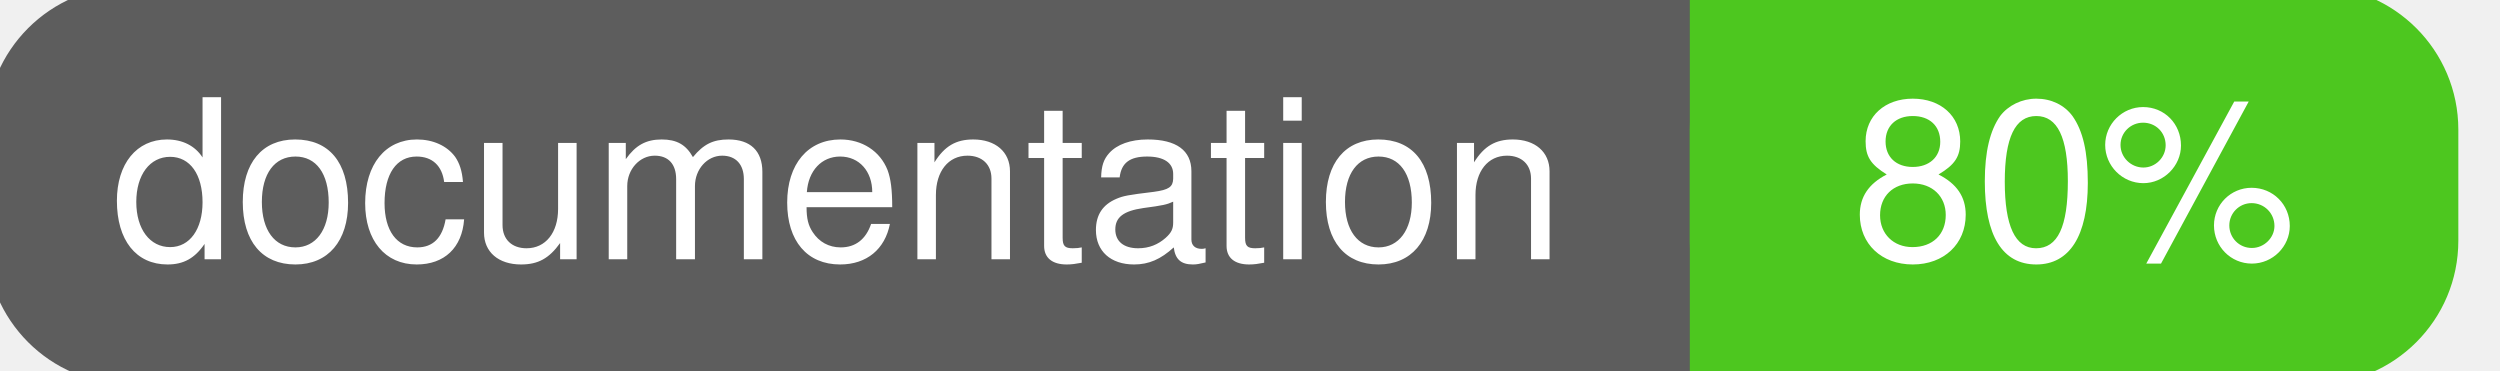
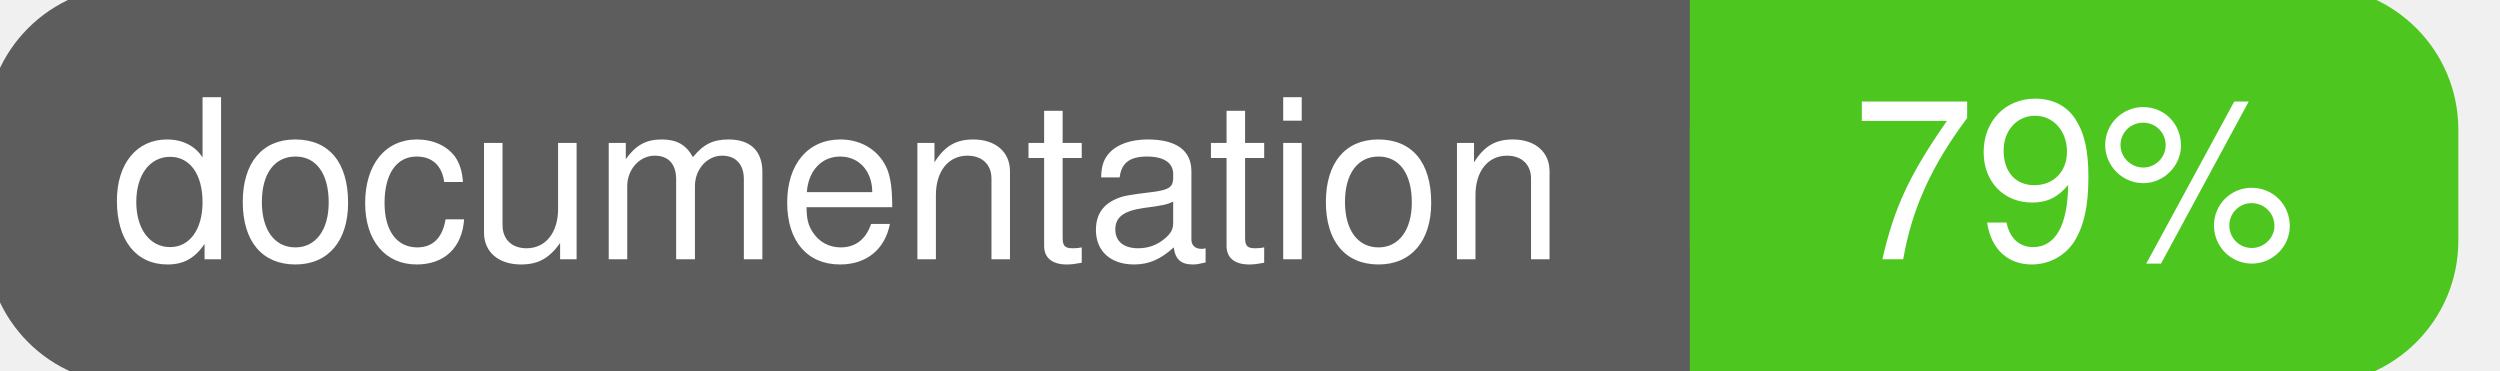
<svg xmlns="http://www.w3.org/2000/svg" width="135" height="20">
  <g>
    <rect id="svg_1" height="20" width="130" y="0" x="0" stroke-width="1.5" stroke="#5d5d5d" fill="#5d5d5d" rx="7" ry="7" />
    <rect id="svg_2" height="20" width="40" y="0" x="92" stroke-width="1.5" stroke="#4dc71f" fill="#4dc71f" rx="7" ry="7" />
    <rect id="svg_3" height="20" width="22" y="0" x="92" stroke-width="1.5" stroke="#4dc71f" fill="#4dc71f" />
    <text xml:space="preserve" text-anchor="start" font-family="Helvetica, Arial, sans-serif" font-size="12" id="svg_4" y="14" x="6" stroke-width="0" stroke="#5d5d5d" fill="#ffffff">documentation</text>
-     <text xml:space="preserve" text-anchor="middle" font-family="Helvetica, Arial, sans-serif" font-size="12" id="svg_5" y="14" x="112" stroke-width="0" stroke="#5d5d5d" fill="#ffffff" style="text-anchor: middle">80%</text>
+     <text xml:space="preserve" text-anchor="middle" font-family="Helvetica, Arial, sans-serif" font-size="12" id="svg_5" y="14" x="112" stroke-width="0" stroke="#5d5d5d" fill="#ffffff" style="text-anchor: middle">79%</text>
  </g>
</svg>
